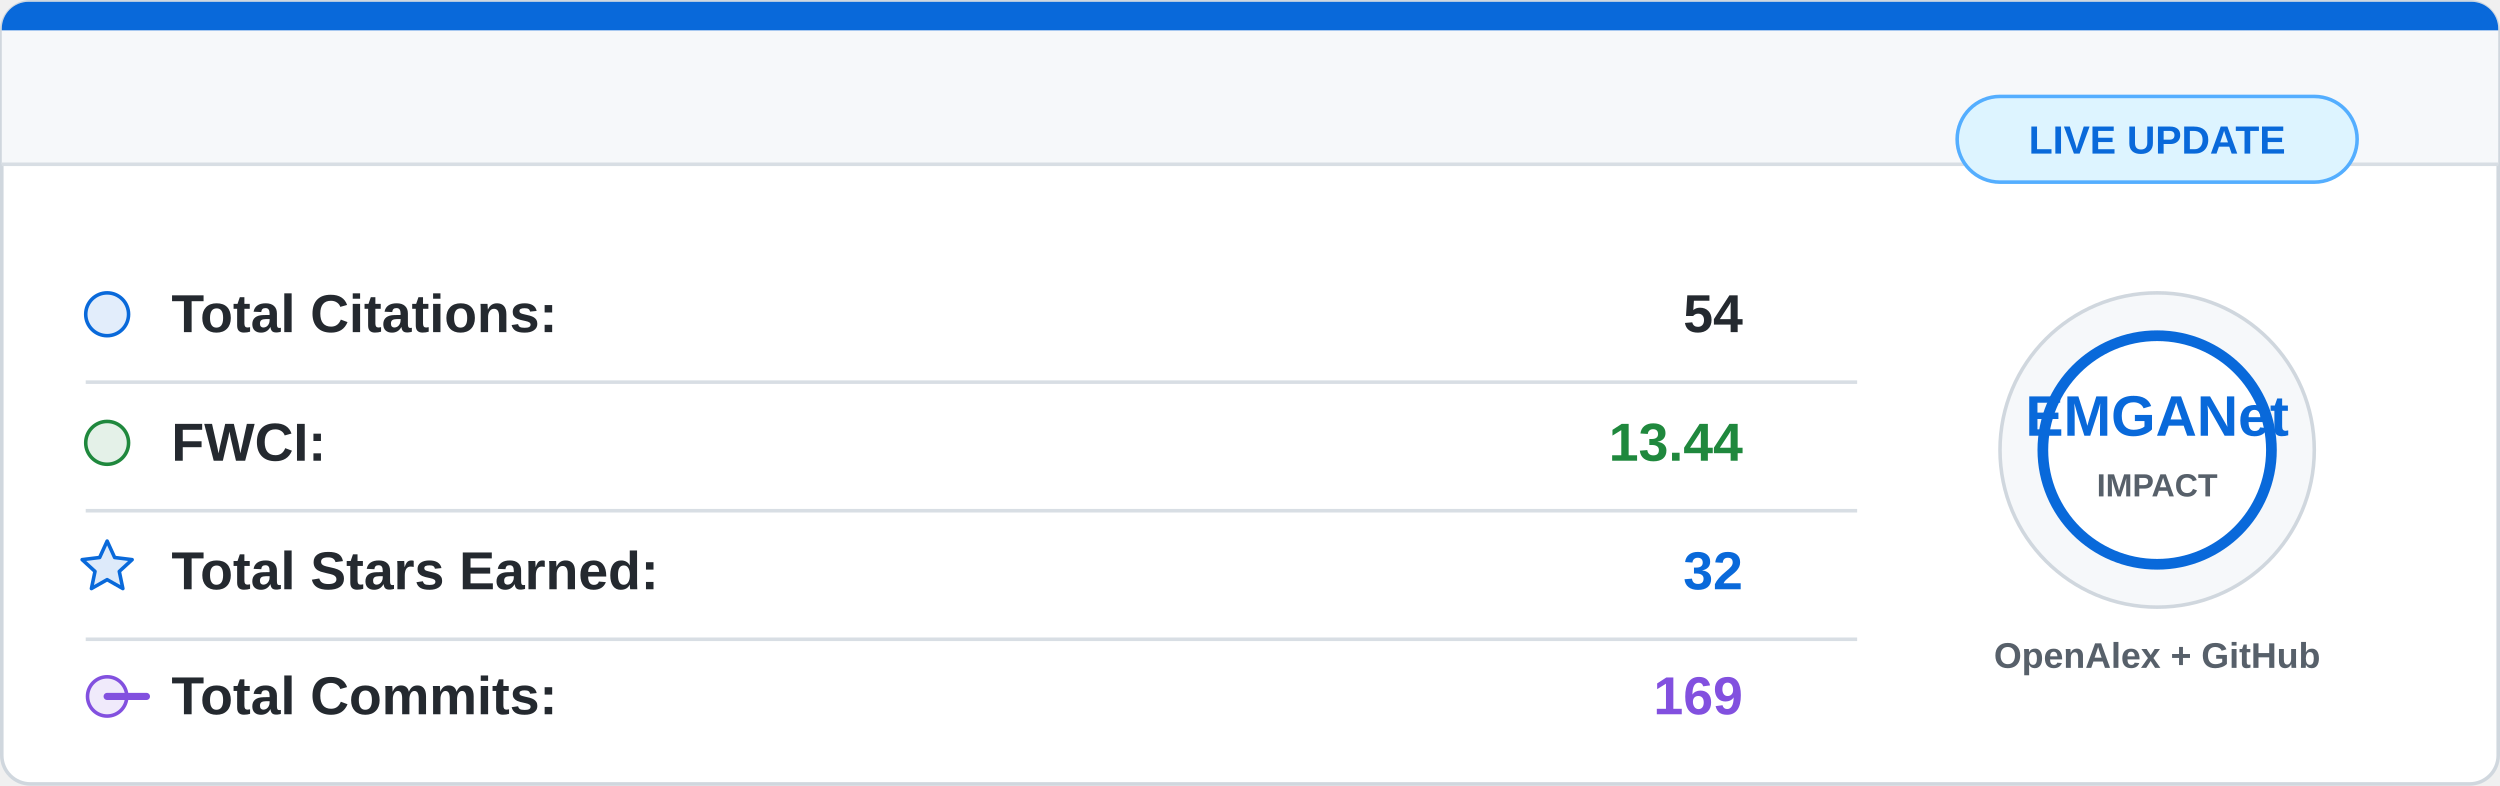
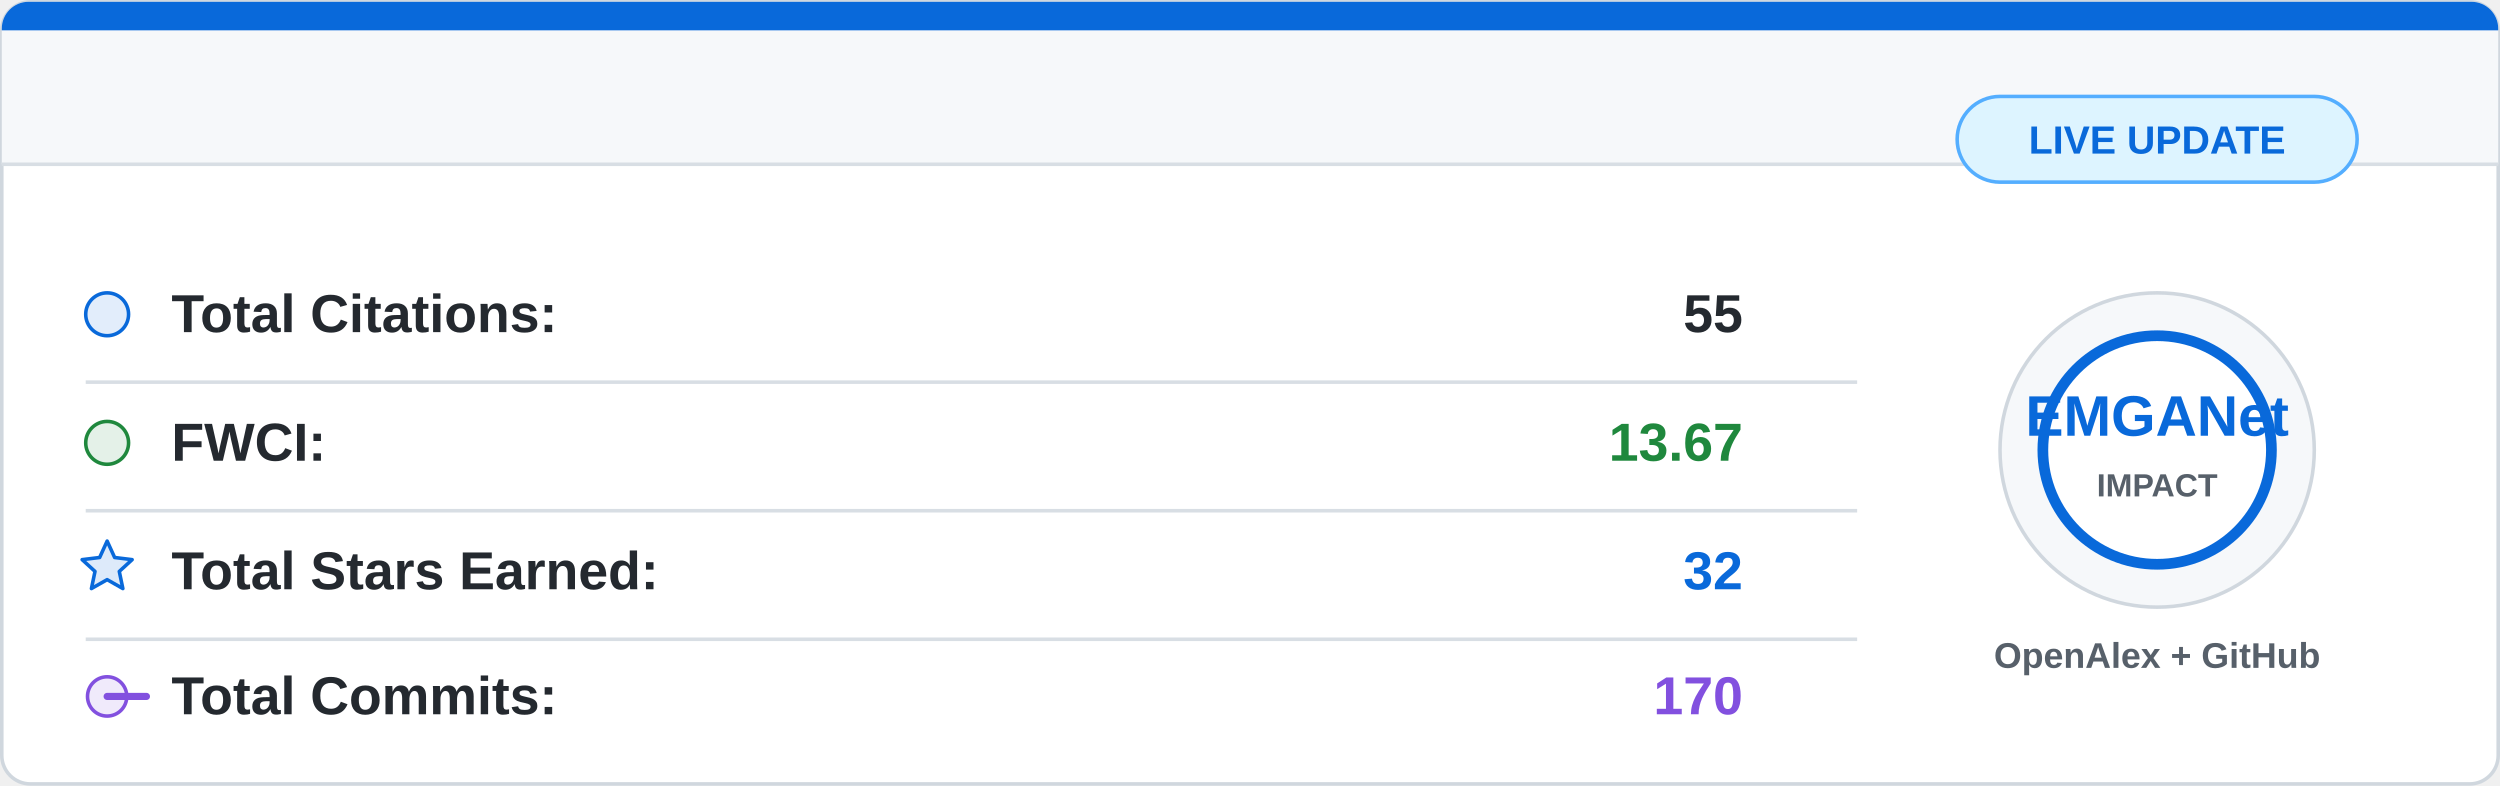
<svg xmlns="http://www.w3.org/2000/svg" width="700" height="220" viewBox="0 0 700 220">
  <rect x="0.5" y="0.5" width="699" height="219" rx="8" fill="#ffffff" stroke="#d0d7de" />
  <path d="M8 0.5 H692 A7.5 7.5 0 0 1 699.5 8 V46 H0.5 V8 A7.5 7.5 0 0 1 8 0.5 Z" fill="#f6f8fa" />
  <path d="M8 0.5 H692 A7.5 7.5 0 0 1 699.5 8 V8.5 H0.5 V8 A7.5 7.5 0 0 1 8 0.5 Z" fill="#0969da" />
  <line x1="0.5" y1="46" x2="699.5" y2="46" stroke="#d8dee4" />
  <g font-family="Segoe UI, Arial, sans-serif" font-size="15">
    <circle cx="30" cy="88" r="6" fill="#0969da" fill-opacity="0.12" stroke="#0969da" />
    <text x="48" y="93" fill="#24292f" font-weight="600">Total Citations:</text>
-     <text x="488" y="93" fill="#24292f" font-weight="700" text-anchor="end">54</text>
+     <text x="488" y="93" fill="#24292f" font-weight="700" text-anchor="end">55</text>
    <line x1="24" y1="107" x2="520" y2="107" stroke="#d8dee4" />
    <circle cx="30" cy="124" r="6" fill="#1f883d" fill-opacity="0.12" stroke="#1f883d" />
    <text x="48" y="129" fill="#24292f" font-weight="600">FWCI:</text>
-     <text x="488" y="129" fill="#1f883d" font-weight="700" text-anchor="end">13.44</text>
+     <text x="488" y="129" fill="#1f883d" font-weight="700" text-anchor="end">13.67</text>
    <line x1="24" y1="143" x2="520" y2="143" stroke="#d8dee4" />
    <path d="M30 151.5 L32.1 156.1 L37 156.7 L33.4 160 L34.4 164.8 L30 162.3 L25.6 164.8 L26.6 160 L23 156.7 L27.9 156.1 Z" fill="#0969da" fill-opacity="0.14" stroke="#0969da" stroke-linejoin="round" />
    <text x="48" y="165" fill="#24292f" font-weight="600">Total Stars Earned:</text>
    <text x="488" y="165" fill="#0969da" font-weight="700" text-anchor="end">32</text>
    <line x1="24" y1="179" x2="520" y2="179" stroke="#d8dee4" />
    <circle cx="30" cy="195" r="5.5" fill="#8250df" fill-opacity="0.12" stroke="#8250df" />
    <path d="M41 195 H30" stroke="#8250df" stroke-width="2" stroke-linecap="round" />
    <text x="48" y="200" fill="#24292f" font-weight="600">Total Commits:</text>
-     <text x="488" y="200" fill="#8250df" font-weight="700" text-anchor="end">169</text>
+     <text x="488" y="200" fill="#8250df" font-weight="700" text-anchor="end">170</text>
  </g>
  <circle cx="604" cy="126" r="44" fill="#f6f8fa" stroke="#d0d7de" />
  <circle cx="604" cy="126" r="32" fill="#ffffff" stroke="#0969da" stroke-width="3" />
  <text x="604" y="122" fill="#0969da" font-family="Segoe UI, Arial, sans-serif" font-size="16" font-weight="800" text-anchor="middle">
    EMGANet
  </text>
  <text x="604" y="139" fill="#57606a" font-family="Segoe UI, Arial, sans-serif" font-size="9" font-weight="700" text-anchor="middle">
    IMPACT
  </text>
  <text x="604" y="187" fill="#57606a" font-family="Segoe UI, Arial, sans-serif" font-size="10" font-weight="600" text-anchor="middle">
    OpenAlex + GitHub
  </text>
  <rect x="548" y="27" width="112" height="24" rx="12" fill="#ddf4ff" stroke="#54aeff" />
  <text x="604" y="43" fill="#0969da" font-family="Segoe UI, Arial, sans-serif" font-size="11" font-weight="700" text-anchor="middle">
    LIVE UPDATE
  </text>
</svg>
